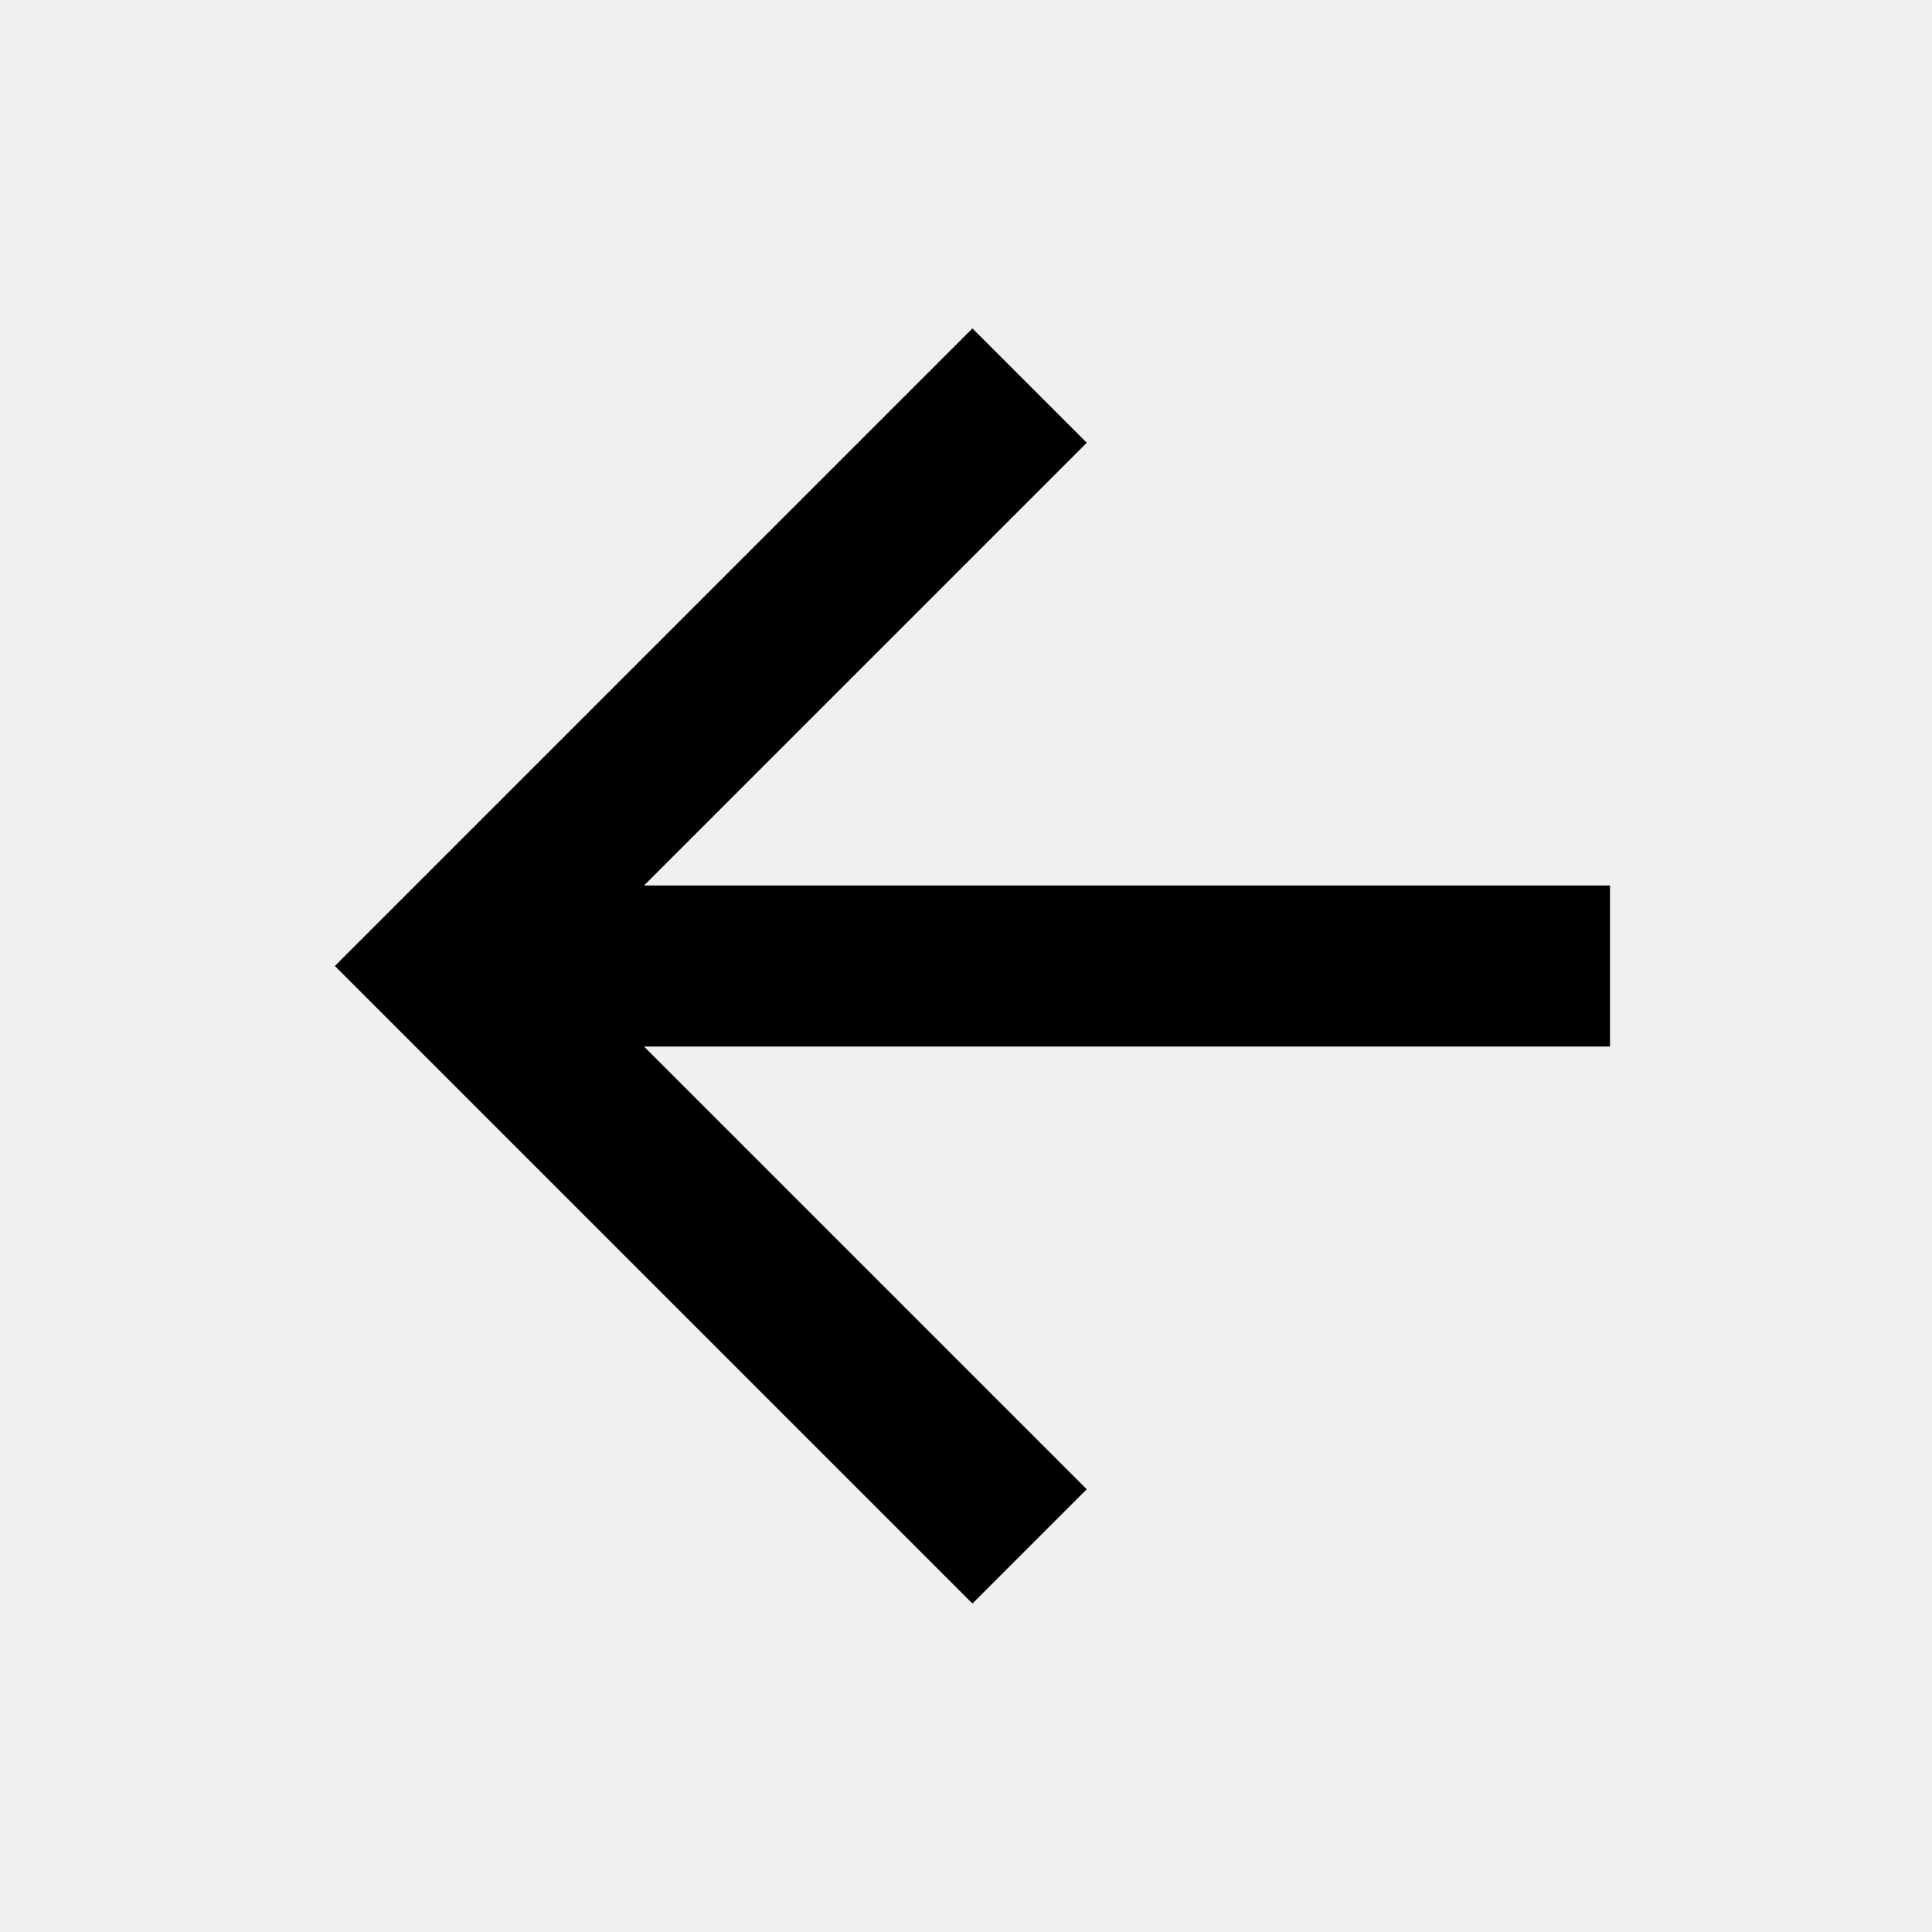
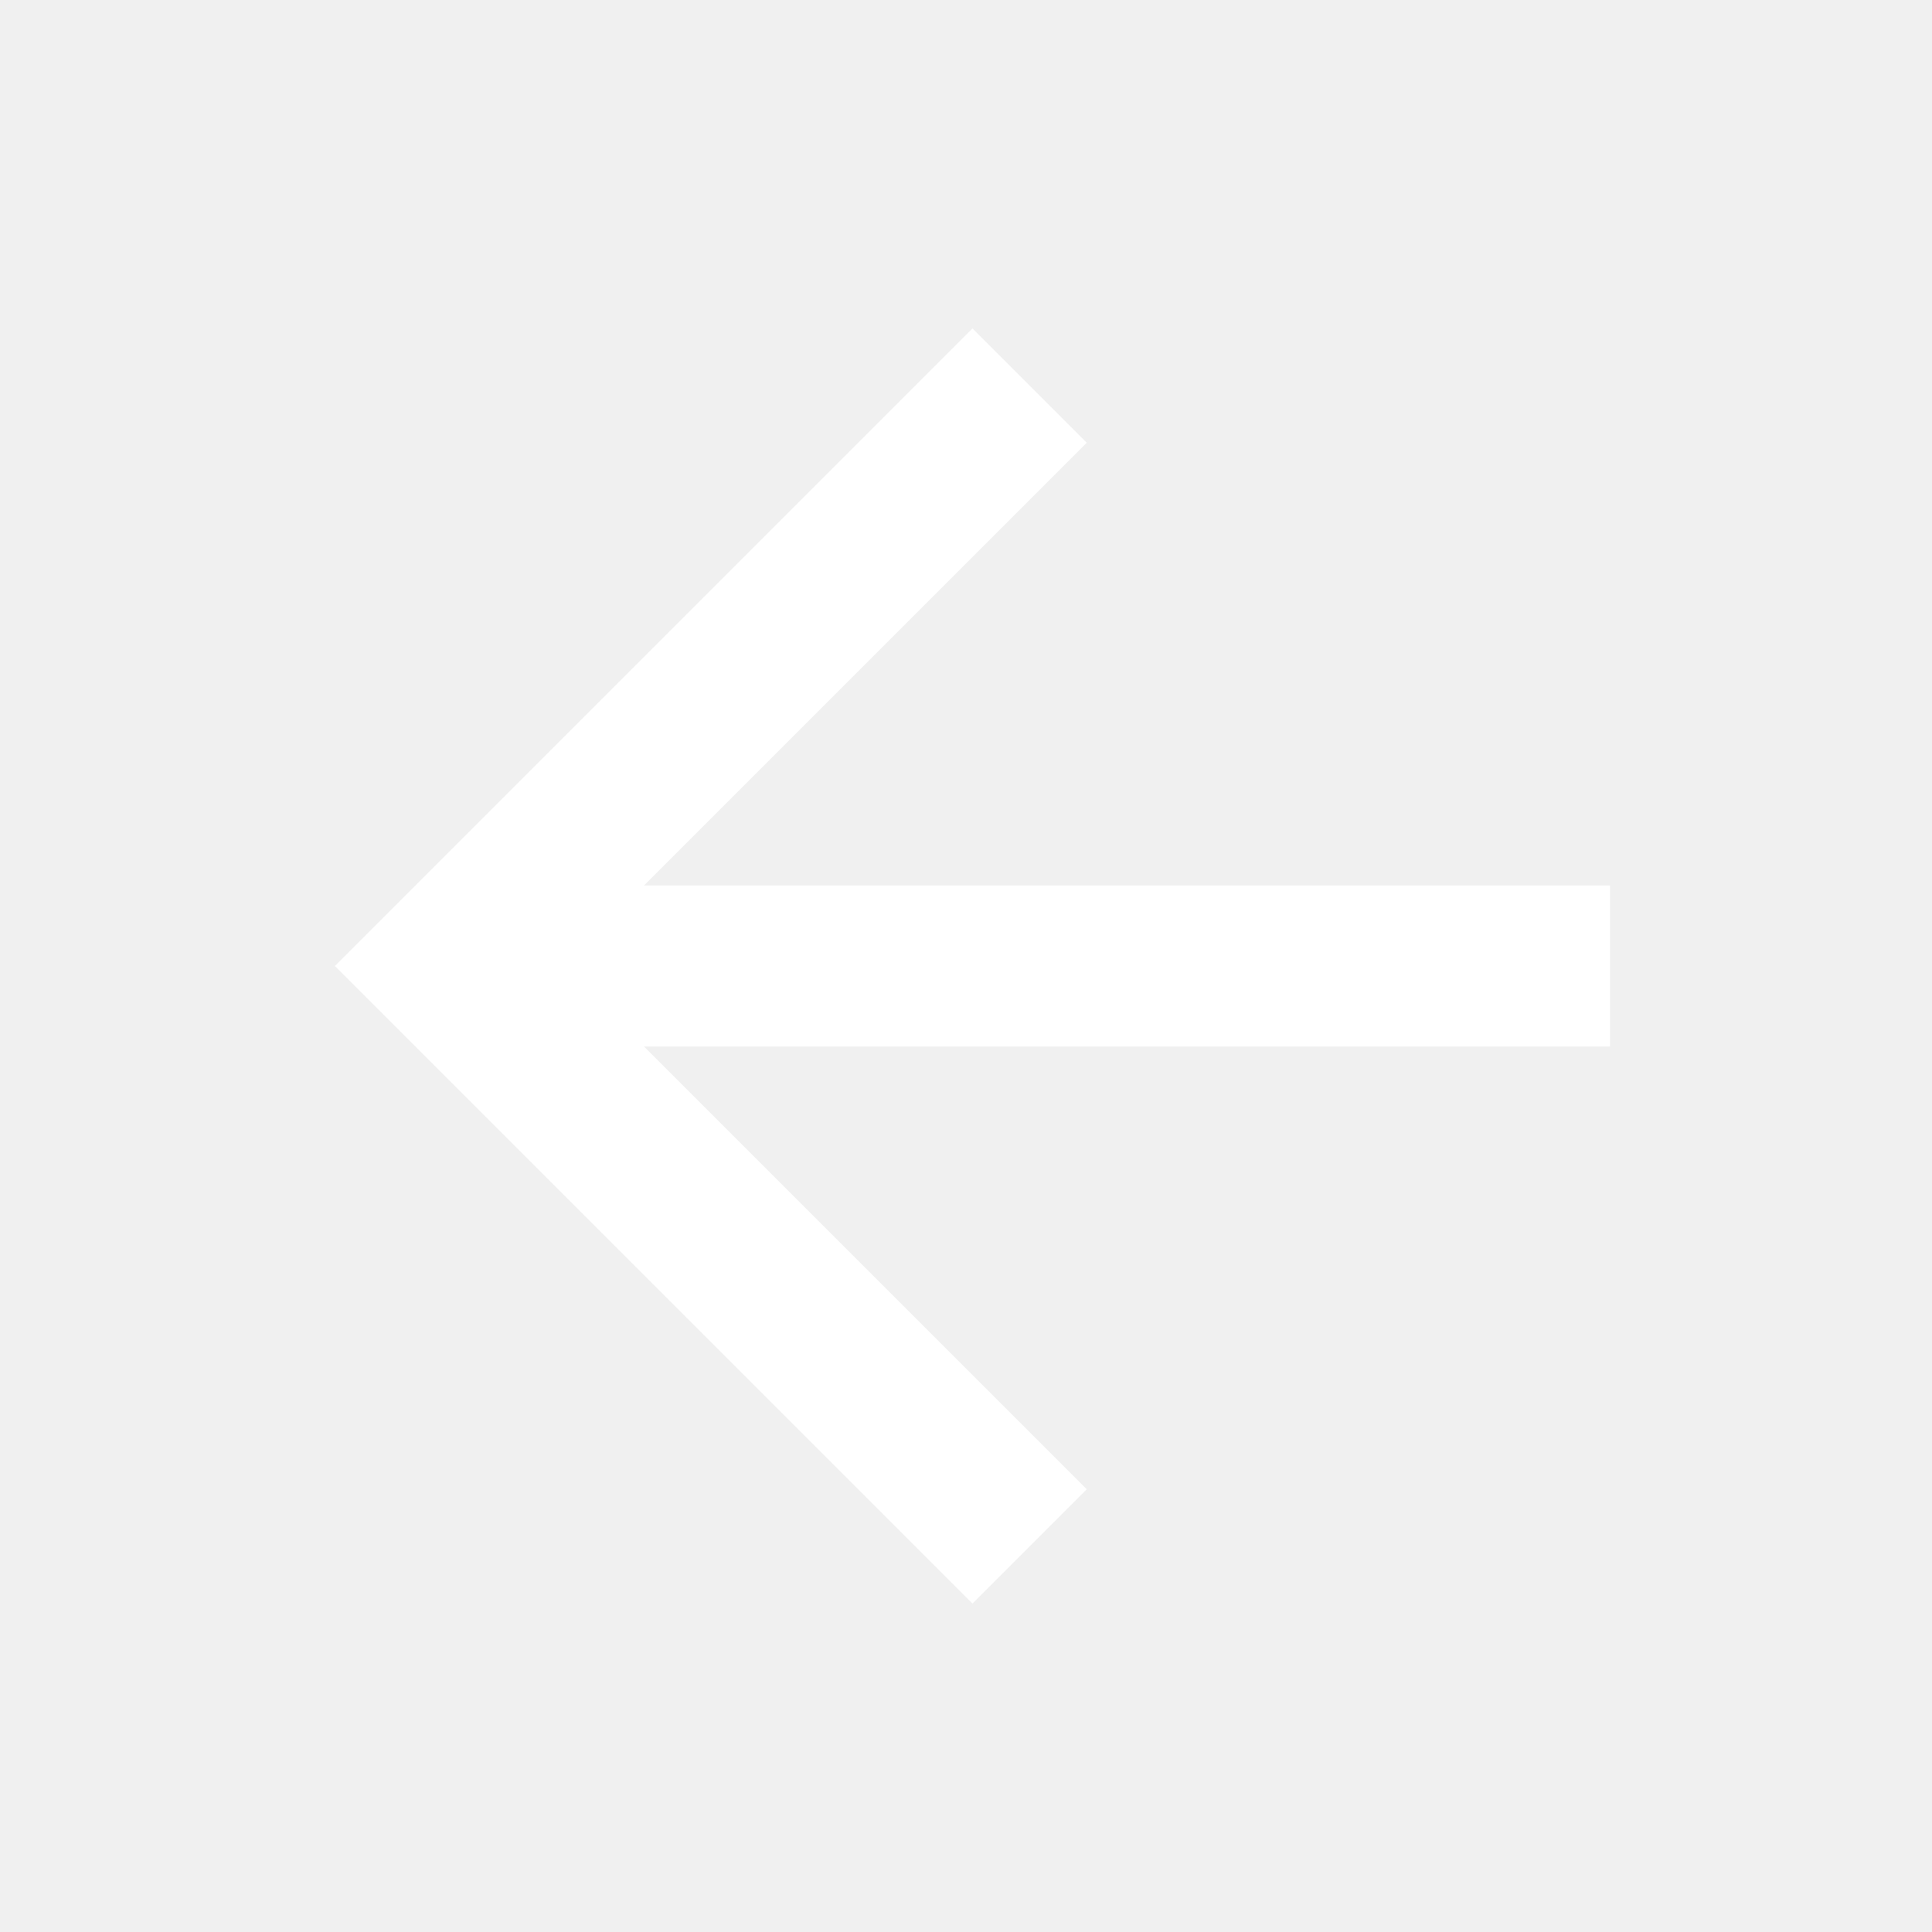
<svg style="width:24px;height:24px" viewBox="0 0 24 24">
-   <path fill="#000000" d="M20,11V13H8L13.5,18.5L12.08,19.92L4.16,12L12.08,4.08L13.5,5.5L8,11H20Z" />
+   <path fill="#fff" d="M20,11V13H8L13.5,18.5L12.08,19.92L4.16,12L12.08,4.08L13.5,5.5L8,11H20Z" />
</svg>
